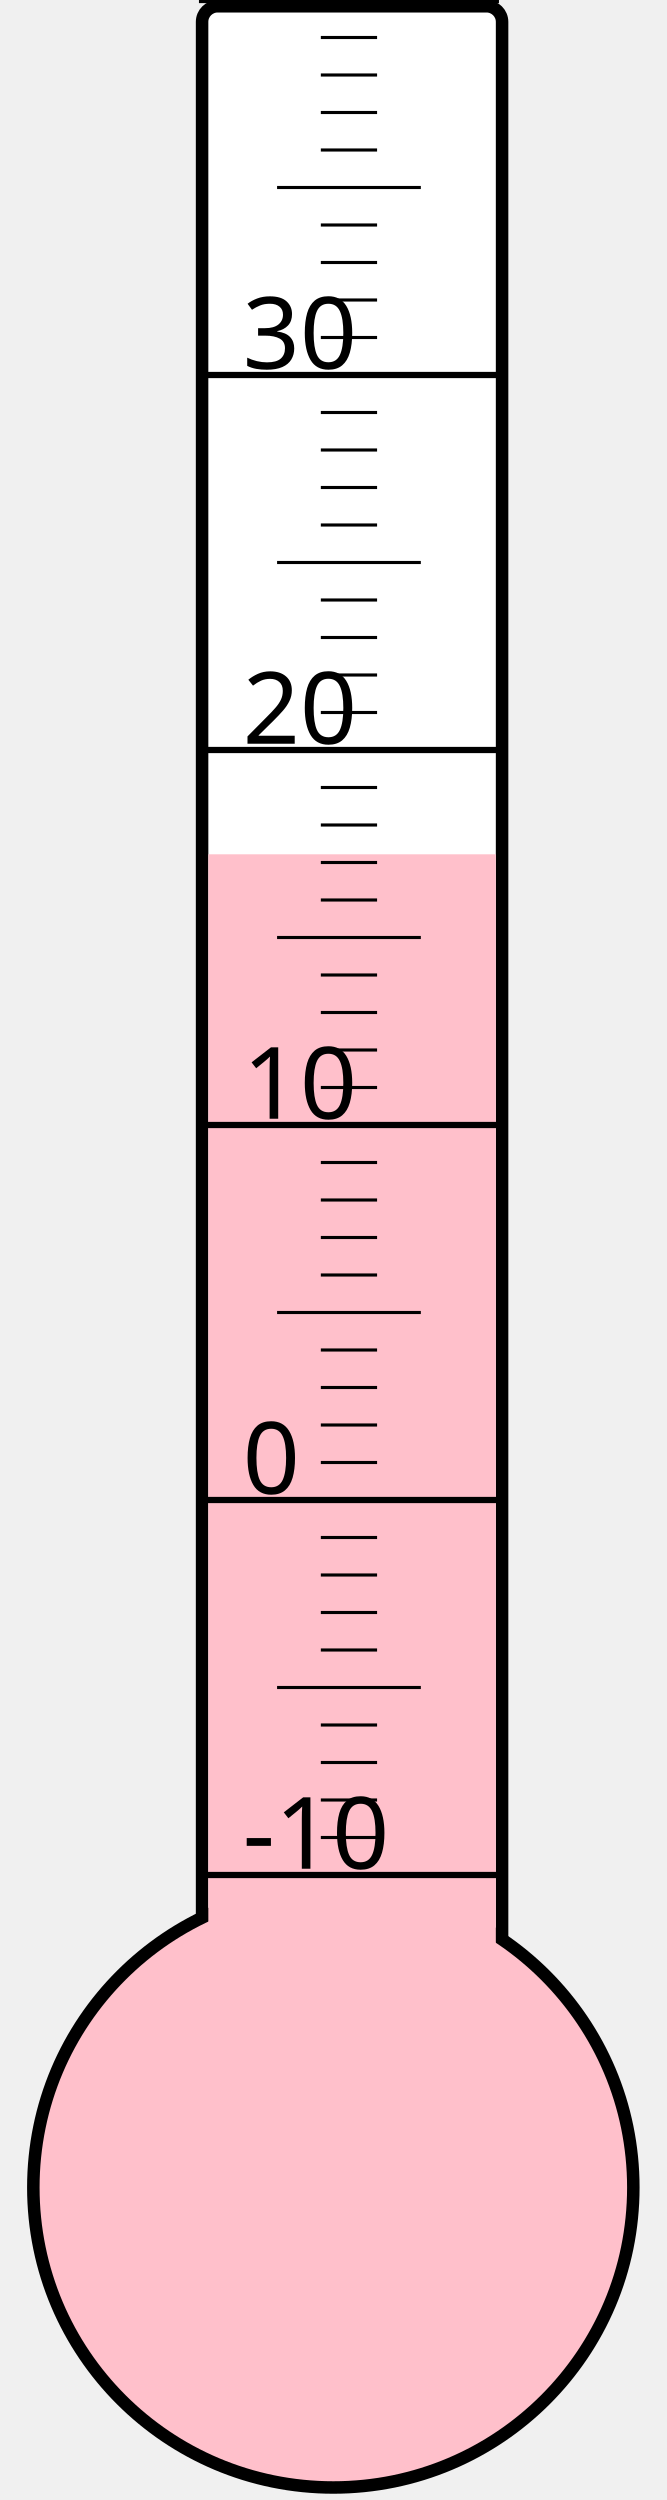
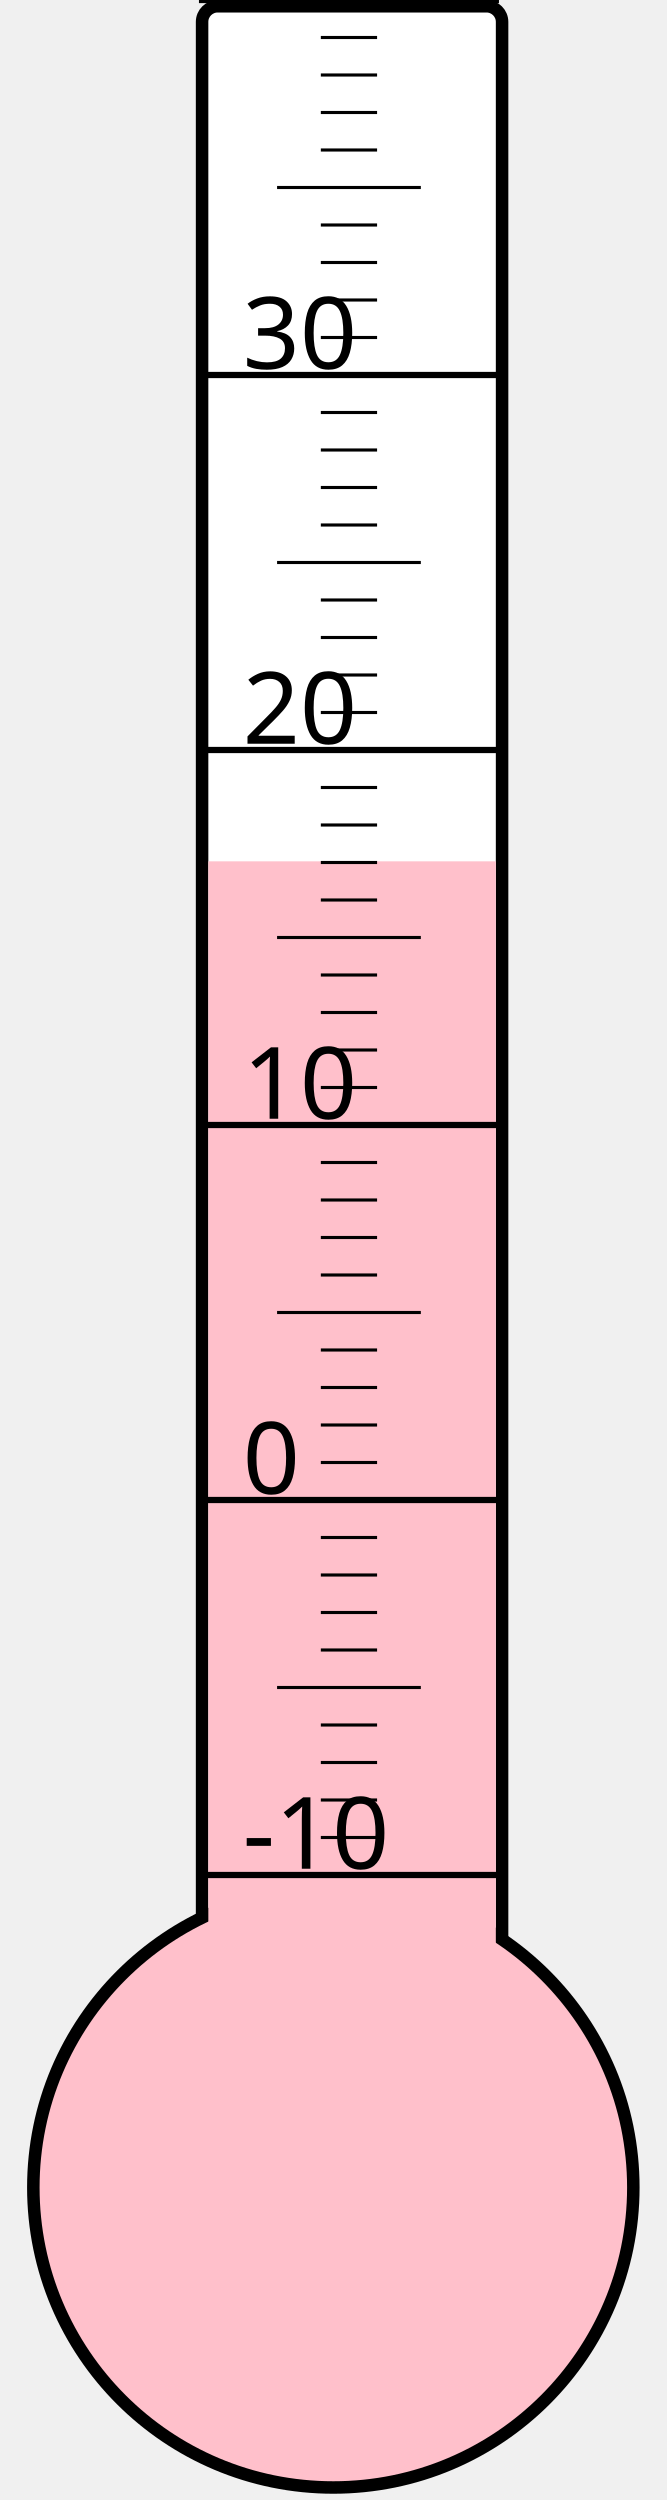
<svg xmlns="http://www.w3.org/2000/svg" width="40px" height="150px" viewBox="0 0 200 800">
  <rect width="200" height="800" x="0" y="0" style="fill: #ffffeb; fill-opacity: 0;" />
  <rect width="96" height="680" x="58" y="2" rx="5" ry="5" style="fill: white; fill-opacity: 1; stroke: black; stroke-width: 4;" />
  <circle cx="100" cy="700" r="96" style="fill: pink; stroke: black; stroke-width: 4;" />
-   <rect width="92" height="426.625" x="60" y="273.375" style="fill: pink; fill-opacity: 1; stroke-width: 0;" />
+   <rect width="92" height="424.375" x="60" y="275.625" style="fill: pink; fill-opacity: 1; stroke-width: 0;" />
  <text x="71" y="598" style="font-family: sans-serif; font-size: 24pt;">-10</text>
  <text x="71" y="478" style="font-family: sans-serif; font-size: 24pt;">0</text>
  <text x="71" y="358" style="font-family: sans-serif; font-size: 24pt;">10</text>
  <text x="71" y="238" style="font-family: sans-serif; font-size: 24pt;">20</text>
  <text x="71" y="118" style="font-family: sans-serif; font-size: 24pt;">30</text>
  <g style="stroke: black;">
    <line x1="57" y1="600" x2="153" y2="600" style="stroke-width: 2;" />
    <line x1="96" y1="588" x2="114" y2="588" style="stroke-width: 1;" />
    <line x1="96" y1="576" x2="114" y2="576" style="stroke-width: 1;" />
    <line x1="96" y1="564" x2="114" y2="564" style="stroke-width: 1;" />
    <line x1="96" y1="552" x2="114" y2="552" style="stroke-width: 1;" />
    <line x1="82" y1="540" x2="128" y2="540" style="stroke-width: 1;" />
    <line x1="96" y1="528" x2="114" y2="528" style="stroke-width: 1;" />
    <line x1="96" y1="516" x2="114" y2="516" style="stroke-width: 1;" />
    <line x1="96" y1="504" x2="114" y2="504" style="stroke-width: 1;" />
    <line x1="96" y1="492" x2="114" y2="492" style="stroke-width: 1;" />
    <line x1="57" y1="480" x2="153" y2="480" style="stroke-width: 2;" />
    <line x1="96" y1="468" x2="114" y2="468" style="stroke-width: 1;" />
    <line x1="96" y1="456" x2="114" y2="456" style="stroke-width: 1;" />
    <line x1="96" y1="444" x2="114" y2="444" style="stroke-width: 1;" />
    <line x1="96" y1="432" x2="114" y2="432" style="stroke-width: 1;" />
    <line x1="82" y1="420" x2="128" y2="420" style="stroke-width: 1;" />
    <line x1="96" y1="408" x2="114" y2="408" style="stroke-width: 1;" />
    <line x1="96" y1="396" x2="114" y2="396" style="stroke-width: 1;" />
    <line x1="96" y1="384" x2="114" y2="384" style="stroke-width: 1;" />
    <line x1="96" y1="372" x2="114" y2="372" style="stroke-width: 1;" />
    <line x1="57" y1="360" x2="153" y2="360" style="stroke-width: 2;" />
    <line x1="96" y1="348" x2="114" y2="348" style="stroke-width: 1;" />
    <line x1="96" y1="336" x2="114" y2="336" style="stroke-width: 1;" />
    <line x1="96" y1="324" x2="114" y2="324" style="stroke-width: 1;" />
    <line x1="96" y1="312" x2="114" y2="312" style="stroke-width: 1;" />
    <line x1="82" y1="300" x2="128" y2="300" style="stroke-width: 1;" />
    <line x1="96" y1="288" x2="114" y2="288" style="stroke-width: 1;" />
    <line x1="96" y1="276" x2="114" y2="276" style="stroke-width: 1;" />
    <line x1="96" y1="264" x2="114" y2="264" style="stroke-width: 1;" />
    <line x1="96" y1="252" x2="114" y2="252" style="stroke-width: 1;" />
    <line x1="57" y1="240" x2="153" y2="240" style="stroke-width: 2;" />
    <line x1="96" y1="228" x2="114" y2="228" style="stroke-width: 1;" />
    <line x1="96" y1="216" x2="114" y2="216" style="stroke-width: 1;" />
    <line x1="96" y1="204" x2="114" y2="204" style="stroke-width: 1;" />
    <line x1="96" y1="192" x2="114" y2="192" style="stroke-width: 1;" />
    <line x1="82" y1="180" x2="128" y2="180" style="stroke-width: 1;" />
    <line x1="96" y1="168" x2="114" y2="168" style="stroke-width: 1;" />
    <line x1="96" y1="156" x2="114" y2="156" style="stroke-width: 1;" />
    <line x1="96" y1="144" x2="114" y2="144" style="stroke-width: 1;" />
    <line x1="96" y1="132" x2="114" y2="132" style="stroke-width: 1;" />
    <line x1="57" y1="120" x2="153" y2="120" style="stroke-width: 2;" />
    <line x1="96" y1="108" x2="114" y2="108" style="stroke-width: 1;" />
    <line x1="96" y1="96" x2="114" y2="96" style="stroke-width: 1;" />
    <line x1="96" y1="84" x2="114" y2="84" style="stroke-width: 1;" />
    <line x1="96" y1="72" x2="114" y2="72" style="stroke-width: 1;" />
    <line x1="82" y1="60" x2="128" y2="60" style="stroke-width: 1;" />
    <line x1="96" y1="48" x2="114" y2="48" style="stroke-width: 1;" />
    <line x1="96" y1="36" x2="114" y2="36" style="stroke-width: 1;" />
    <line x1="96" y1="24" x2="114" y2="24" style="stroke-width: 1;" />
    <line x1="96" y1="12" x2="114" y2="12" style="stroke-width: 1;" />
    <line x1="57" y1="0" x2="153" y2="0" style="stroke-width: 2;" />
  </g>
</svg>
